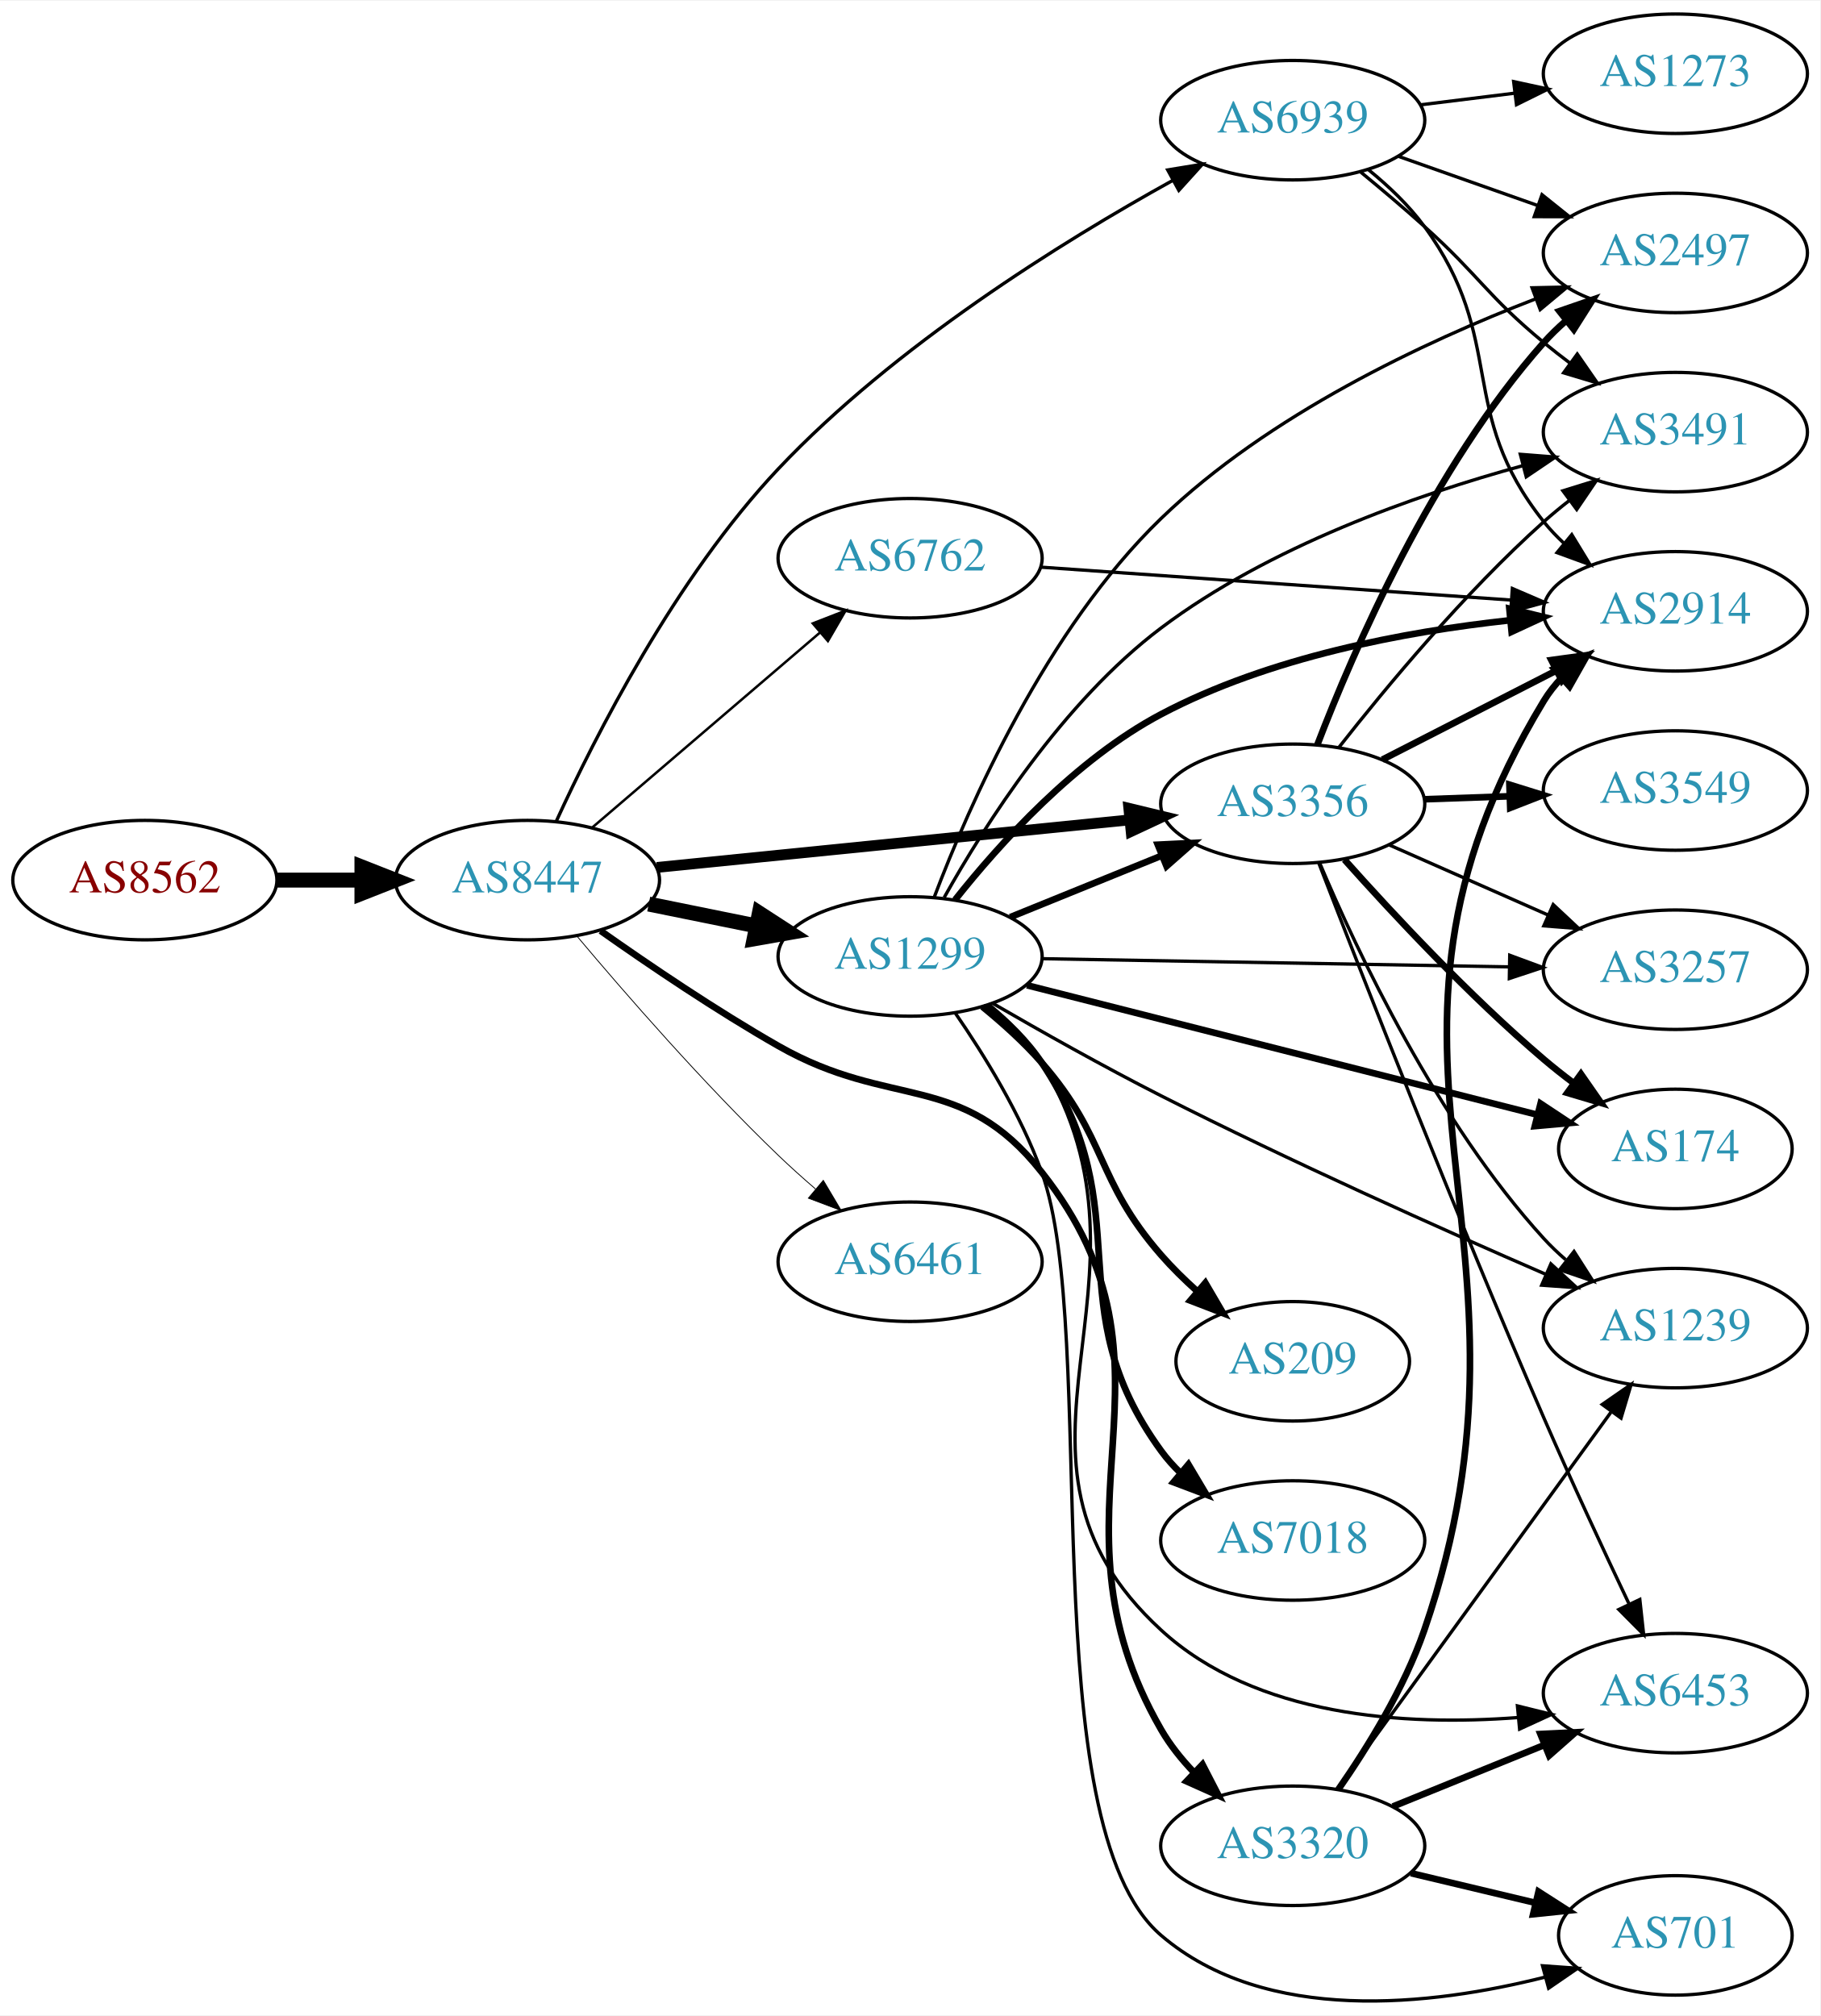
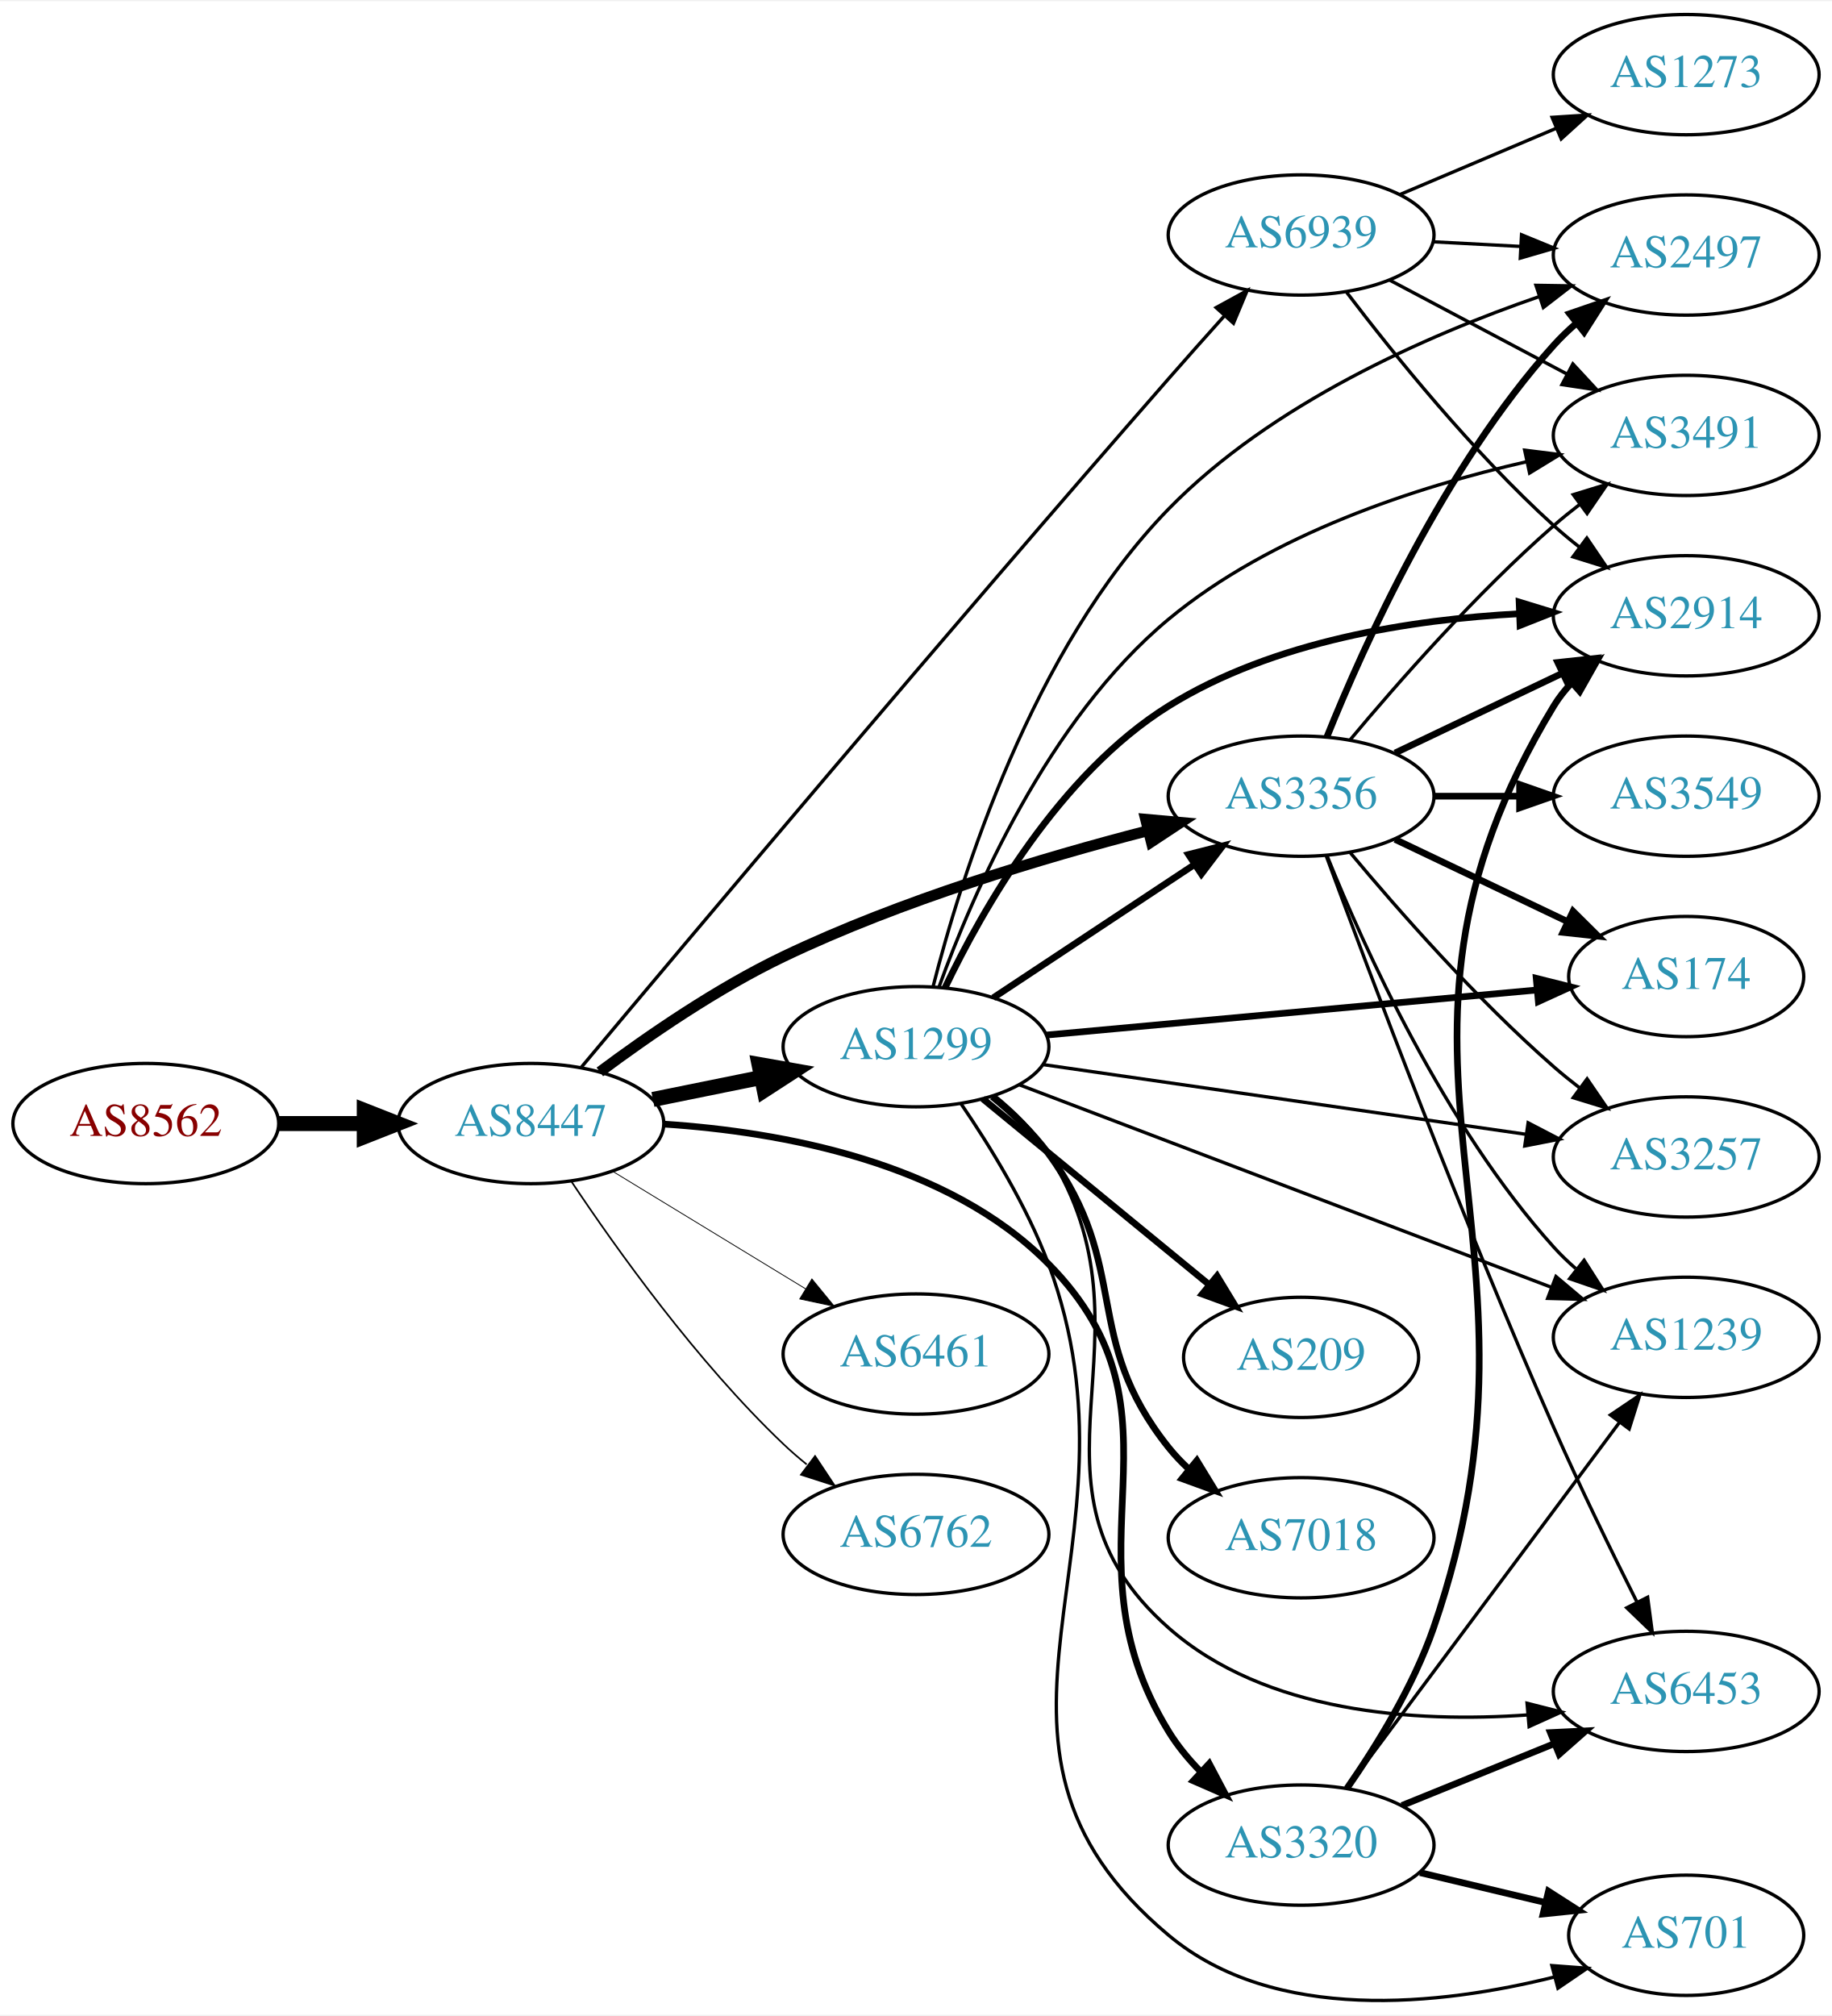
- <svg xmlns="http://www.w3.org/2000/svg" xmlns:xlink="http://www.w3.org/1999/xlink" width="548pt" height="607pt" viewBox="0.00 0.00 548.46 607.07">
-   <g id="graph0" class="graph" transform="scale(1 1) rotate(0) translate(4 603.07)">
-     <polygon fill="white" stroke="none" points="-4,4 -4,-603.07 544.465,-603.07 544.465,4 -4,4" />
+ <svg xmlns="http://www.w3.org/2000/svg" xmlns:xlink="http://www.w3.org/1999/xlink" width="548pt" height="603pt" viewBox="0.00 0.00 548.46 602.82">
+   <g id="graph0" class="graph" transform="scale(1 1) rotate(0) translate(4 598.815)">
+     <polygon fill="white" stroke="none" points="-4,4 -4,-598.815 544.465,-598.815 544.465,4 -4,4" />
    <g id="node1" class="node">
      <g id="a_node1">
        <a xlink:href="/asn/8562" xlink:title="AS8562 ~ A1 Telekom Austria AG [AT]">
-           <ellipse fill="#ffffff" stroke="black" cx="39.647" cy="-338.07" rx="39.794" ry="18" />
-           <text text-anchor="middle" x="39.647" y="-334.37" font-family="Times,serif" font-size="14.00" fill="#880000">AS8562</text>
+           <ellipse fill="#ffffff" stroke="black" cx="39.647" cy="-262.815" rx="39.794" ry="18" />
+           <text text-anchor="middle" x="39.647" y="-259.115" font-family="Times,serif" font-size="14.00" fill="#880000">AS8562</text>
        </a>
      </g>
    </g>
    <g id="node2" class="node">
      <g id="a_node2">
        <a xlink:href="/asn/8447" xlink:title="AS8447 ~ A1 Telekom Austria AG [AT]">
-           <ellipse fill="#ffffff" stroke="black" cx="154.939" cy="-338.07" rx="39.794" ry="18" />
-           <text text-anchor="middle" x="154.939" y="-334.37" font-family="Times,serif" font-size="14.00" fill="#2c94b3">AS8447</text>
+           <ellipse fill="#ffffff" stroke="black" cx="154.939" cy="-262.815" rx="39.794" ry="18" />
+           <text text-anchor="middle" x="154.939" y="-259.115" font-family="Times,serif" font-size="14.00" fill="#2c94b3">AS8447</text>
        </a>
      </g>
    </g>
    <g id="edge1" class="edge">
-       <path fill="none" stroke="black" stroke-width="4.5" d="M79.319,-338.07C87.522,-338.07 96.286,-338.07 104.818,-338.07" />
-       <polygon fill="black" stroke="black" stroke-width="4.5" points="105.057,-342.007 115.057,-338.07 105.057,-334.132 105.057,-342.007" />
+       <path fill="none" stroke="black" stroke-width="4.5" d="M79.319,-262.815C87.522,-262.815 96.286,-262.815 104.818,-262.815" />
+       <polygon fill="black" stroke="black" stroke-width="4.5" points="105.057,-266.753 115.057,-262.815 105.057,-258.878 105.057,-266.753" />
    </g>
    <g id="node3" class="node">
      <g id="a_node3">
        <a xlink:href="/asn/3356" xlink:title="AS3356 ~ Level 3 Parent, LLC [US]">
-           <ellipse fill="#ffffff" stroke="black" cx="385.525" cy="-361.07" rx="39.794" ry="18" />
-           <text text-anchor="middle" x="385.525" y="-357.37" font-family="Times,serif" font-size="14.00" fill="#2c94b3">AS3356</text>
+           <ellipse fill="#ffffff" stroke="black" cx="385.525" cy="-360.815" rx="39.794" ry="18" />
+           <text text-anchor="middle" x="385.525" y="-357.115" font-family="Times,serif" font-size="14.00" fill="#2c94b3">AS3356</text>
        </a>
      </g>
    </g>
    <g id="edge2" class="edge">
-       <path fill="none" stroke="black" stroke-width="3.25" d="M193.942,-341.894C232.997,-345.823 293.924,-351.954 336.34,-356.221" />
-       <polygon fill="black" stroke="black" stroke-width="3.25" points="336.131,-359.718 346.432,-357.237 336.832,-352.753 336.131,-359.718" />
+       <path fill="none" stroke="black" stroke-width="3.25" d="M175.585,-278.274C190.116,-289.12 210.746,-303.324 230.586,-312.815 265.792,-329.658 308.307,-342.392 339.728,-350.496" />
+       <polygon fill="black" stroke="black" stroke-width="3.25" points="338.965,-353.913 349.517,-352.965 340.676,-347.126 338.965,-353.913" />
    </g>
    <g id="node4" class="node">
      <g id="a_node4">
        <a xlink:href="/asn/1299" xlink:title="AS1299 ~ Telia Carrier [EU]">
-           <ellipse fill="#ffffff" stroke="black" cx="270.232" cy="-315.07" rx="39.794" ry="18" />
-           <text text-anchor="middle" x="270.232" y="-311.37" font-family="Times,serif" font-size="14.00" fill="#2c94b3">AS1299</text>
+           <ellipse fill="#ffffff" stroke="black" cx="270.232" cy="-285.815" rx="39.794" ry="18" />
+           <text text-anchor="middle" x="270.232" y="-282.115" font-family="Times,serif" font-size="14.00" fill="#2c94b3">AS1299</text>
        </a>
      </g>
    </g>
    <g id="edge3" class="edge">
-       <path fill="none" stroke="black" stroke-width="4.5" d="M191.475,-330.856C201.704,-328.779 213.004,-326.485 223.747,-324.304" />
-       <polygon fill="black" stroke="black" stroke-width="4.5" points="224.806,-328.107 233.823,-322.258 223.239,-320.389 224.806,-328.107" />
+       <path fill="none" stroke="black" stroke-width="4.5" d="M191.475,-270.029C201.704,-272.106 213.004,-274.4 223.747,-276.581" />
+       <polygon fill="black" stroke="black" stroke-width="4.5" points="223.239,-280.496 233.823,-278.626 224.806,-272.778 223.239,-280.496" />
    </g>
    <g id="node5" class="node">
      <g id="a_node5">
        <a xlink:href="/asn/3320" xlink:title="AS3320 ~ DTAG [DE]">
-           <ellipse fill="#ffffff" stroke="black" cx="385.525" cy="-47.07" rx="39.794" ry="18" />
-           <text text-anchor="middle" x="385.525" y="-43.37" font-family="Times,serif" font-size="14.00" fill="#2c94b3">AS3320</text>
+           <ellipse fill="#ffffff" stroke="black" cx="385.525" cy="-46.815" rx="39.794" ry="18" />
+           <text text-anchor="middle" x="385.525" y="-43.115" font-family="Times,serif" font-size="14.00" fill="#2c94b3">AS3320</text>
        </a>
      </g>
    </g>
    <g id="edge4" class="edge">
-       <path fill="none" stroke="black" stroke-width="2" d="M176.981,-322.793C191.659,-312.434 211.89,-298.738 230.586,-288.07 264.528,-268.702 285.688,-280.762 309.879,-250.07 357.148,-190.097 307.739,-148.224 345.879,-82.07 348.524,-77.482 351.978,-73.163 355.733,-69.231" />
-       <polygon fill="black" stroke="black" stroke-width="2" points="358.334,-71.588 363.193,-62.173 353.524,-66.503 358.334,-71.588" />
+       <path fill="none" stroke="black" stroke-width="2" d="M194.843,-262.643C229.664,-260.345 279.74,-251.399 309.879,-220.815 354.974,-175.054 312.272,-135.571 345.879,-80.815 348.488,-76.564 351.796,-72.551 355.375,-68.873" />
+       <polygon fill="black" stroke="black" stroke-width="2" points="358.016,-71.197 362.963,-61.828 353.253,-66.067 358.016,-71.197" />
    </g>
    <g id="node6" class="node">
      <g id="a_node6">
        <a xlink:href="/asn/6461" xlink:title="AS6461 ~ ZAYO-6461 [US]">
-           <ellipse fill="#ffffff" stroke="black" cx="270.232" cy="-223.07" rx="39.794" ry="18" />
-           <text text-anchor="middle" x="270.232" y="-219.37" font-family="Times,serif" font-size="14.00" fill="#2c94b3">AS6461</text>
+           <ellipse fill="#ffffff" stroke="black" cx="270.232" cy="-193.815" rx="39.794" ry="18" />
+           <text text-anchor="middle" x="270.232" y="-190.115" font-family="Times,serif" font-size="14.00" fill="#2c94b3">AS6461</text>
        </a>
      </g>
    </g>
    <g id="edge5" class="edge">
-       <path fill="none" stroke="black" stroke-width="0.25" d="M169.85,-321.19C184.355,-303.935 208.077,-276.677 230.586,-255.07 234.093,-251.703 237.908,-248.283 241.73,-244.993" />
-       <polygon fill="black" stroke="black" stroke-width="0.25" points="244.078,-247.592 249.488,-238.483 239.578,-242.23 244.078,-247.592" />
+       <path fill="none" stroke="black" stroke-width="0.25" d="M179.414,-248.518C196.123,-238.341 218.779,-224.543 237.155,-213.351" />
+       <polygon fill="black" stroke="black" stroke-width="0.25" points="239.068,-216.285 245.788,-208.094 235.427,-210.306 239.068,-216.285" />
    </g>
    <g id="node7" class="node">
      <g id="a_node7">
        <a xlink:href="/asn/6762" xlink:title="AS6762 ~ TELECOM ITALIA SPARKLE S.p.A. [IT]">
-           <ellipse fill="#ffffff" stroke="black" cx="270.232" cy="-435.07" rx="39.794" ry="18" />
-           <text text-anchor="middle" x="270.232" y="-431.37" font-family="Times,serif" font-size="14.00" fill="#2c94b3">AS6762</text>
+           <ellipse fill="#ffffff" stroke="black" cx="270.232" cy="-139.815" rx="39.794" ry="18" />
+           <text text-anchor="middle" x="270.232" y="-136.115" font-family="Times,serif" font-size="14.00" fill="#2c94b3">AS6762</text>
        </a>
      </g>
    </g>
    <g id="edge6" class="edge">
-       <path fill="none" stroke="black" stroke-width="0.75" d="M174.394,-353.87C193.075,-369.865 222.129,-394.74 243.157,-412.745" />
-       <polygon fill="black" stroke="black" stroke-width="0.75" points="240.913,-415.431 250.786,-419.276 245.466,-410.114 240.913,-415.431" />
+       <path fill="none" stroke="black" stroke-width="0.5" d="M166.981,-245.604C180.474,-225.357 204.72,-191.392 230.586,-166.815 232.755,-164.754 235.093,-162.731 237.508,-160.777" />
+       <polygon fill="black" stroke="black" stroke-width="0.5" points="240.013,-163.27 245.875,-154.445 235.789,-157.688 240.013,-163.27" />
    </g>
    <g id="node8" class="node">
      <g id="a_node8">
        <a xlink:href="/asn/6939" xlink:title="AS6939 ~ Hurricane Electric LLC [US]">
-           <ellipse fill="#ffffff" stroke="black" cx="385.525" cy="-567.07" rx="39.794" ry="18" />
-           <text text-anchor="middle" x="385.525" y="-563.37" font-family="Times,serif" font-size="14.00" fill="#2c94b3">AS6939</text>
+           <ellipse fill="#ffffff" stroke="black" cx="385.525" cy="-528.815" rx="39.794" ry="18" />
+           <text text-anchor="middle" x="385.525" y="-525.115" font-family="Times,serif" font-size="14.00" fill="#2c94b3">AS6939</text>
        </a>
      </g>
    </g>
    <g id="edge7" class="edge">
-       <path fill="none" stroke="black" d="M163.557,-355.674C175.239,-381.246 199.524,-429.194 230.586,-462.07 265.617,-499.147 315.894,-530.384 349.346,-548.909" />
-       <polygon fill="black" stroke="black" points="347.853,-552.081 358.309,-553.791 351.202,-545.934 347.853,-552.081" />
+       <path fill="none" stroke="black" d="M170.084,-279.731C201.429,-317.148 279.238,-409.652 345.879,-485.815 351.27,-491.976 357.148,-498.576 362.657,-504.71" />
+       <polygon fill="black" stroke="black" points="360.078,-507.076 369.372,-512.162 365.278,-502.39 360.078,-507.076" />
    </g>
    <g id="node9" class="node">
      <g id="a_node9">
        <a xlink:href="/asn/2914" xlink:title="AS2914 ~ NTT America, Inc. [US]">
-           <ellipse fill="#ffffff" stroke="black" cx="500.818" cy="-419.07" rx="39.794" ry="18" />
-           <text text-anchor="middle" x="500.818" y="-415.37" font-family="Times,serif" font-size="14.00" fill="#2c94b3">AS2914</text>
-         </a>
-       </g>
-     </g>
-     <g id="edge20" class="edge">
-       <path fill="none" stroke="black" stroke-width="2" d="M412.517,-374.376C428.061,-382.334 448.012,-392.548 464.917,-401.202" />
-       <polygon fill="black" stroke="black" stroke-width="2" points="463.451,-404.384 473.948,-405.825 466.641,-398.153 463.451,-404.384" />
+           <ellipse fill="#ffffff" stroke="black" cx="500.818" cy="-414.815" rx="39.794" ry="18" />
+           <text text-anchor="middle" x="500.818" y="-411.115" font-family="Times,serif" font-size="14.00" fill="#2c94b3">AS2914</text>
+         </a>
+       </g>
+     </g>
+     <g id="edge24" class="edge">
+       <path fill="none" stroke="black" stroke-width="2" d="M413.662,-373.749C428.656,-380.896 447.477,-389.867 463.7,-397.6" />
+       <polygon fill="black" stroke="black" stroke-width="2" points="462.37,-400.843 472.903,-401.986 465.382,-394.524 462.37,-400.843" />
    </g>
    <g id="node10" class="node">
      <g id="a_node10">
-         <a xlink:href="/asn/3257" xlink:title="AS3257 ~ GTT [DE]">
-           <ellipse fill="#ffffff" stroke="black" cx="500.818" cy="-311.07" rx="39.794" ry="18" />
-           <text text-anchor="middle" x="500.818" y="-307.37" font-family="Times,serif" font-size="14.00" fill="#2c94b3">AS3257</text>
-         </a>
-       </g>
-     </g>
-     <g id="edge24" class="edge">
-       <path fill="none" stroke="black" d="M414.53,-348.71C428.965,-342.34 446.766,-334.484 462.365,-327.599" />
-       <polygon fill="black" stroke="black" points="464.007,-330.7 471.743,-323.46 461.181,-324.296 464.007,-330.7" />
+         <a xlink:href="/asn/3491" xlink:title="AS3491 ~ PCCW Global, Inc. [US]">
+           <ellipse fill="#ffffff" stroke="black" cx="500.818" cy="-468.815" rx="39.794" ry="18" />
+           <text text-anchor="middle" x="500.818" y="-465.115" font-family="Times,serif" font-size="14.00" fill="#2c94b3">AS3491</text>
+         </a>
+       </g>
+     </g>
+     <g id="edge28" class="edge">
+       <path fill="none" stroke="black" d="M400.155,-377.632C414.438,-394.745 437.984,-421.56 461.172,-441.815 463.637,-443.969 466.276,-446.109 468.974,-448.187" />
+       <polygon fill="black" stroke="black" points="466.998,-451.079 477.128,-454.185 471.147,-445.44 466.998,-451.079" />
    </g>
    <g id="node11" class="node">
      <g id="a_node11">
-         <a xlink:href="/asn/3491" xlink:title="AS3491 ~ PCCW Global, Inc. [US]">
-           <ellipse fill="#ffffff" stroke="black" cx="500.818" cy="-473.07" rx="39.794" ry="18" />
-           <text text-anchor="middle" x="500.818" y="-469.37" font-family="Times,serif" font-size="14.00" fill="#2c94b3">AS3491</text>
-         </a>
-       </g>
-     </g>
-     <g id="edge22" class="edge">
-       <path fill="none" stroke="black" d="M399.477,-378.121C413.577,-396.099 437.317,-424.722 461.172,-446.07 463.612,-448.253 466.232,-450.413 468.918,-452.504" />
-       <polygon fill="black" stroke="black" points="466.933,-455.389 477.054,-458.523 471.097,-449.762 466.933,-455.389" />
+         <a xlink:href="/asn/3257" xlink:title="AS3257 ~ GTT [DE]">
+           <ellipse fill="#ffffff" stroke="black" cx="500.818" cy="-252.815" rx="39.794" ry="18" />
+           <text text-anchor="middle" x="500.818" y="-249.115" font-family="Times,serif" font-size="14.00" fill="#2c94b3">AS3257</text>
+         </a>
+       </g>
+     </g>
+     <g id="edge26" class="edge">
+       <path fill="none" stroke="black" d="M400.155,-343.998C414.438,-326.886 437.984,-300.07 461.172,-279.815 463.637,-277.661 466.276,-275.521 468.974,-273.444" />
+       <polygon fill="black" stroke="black" points="471.147,-276.19 477.128,-267.445 466.998,-270.551 471.147,-276.19" />
    </g>
    <g id="node13" class="node">
      <g id="a_node13">
-         <a xlink:href="/asn/174" xlink:title="AS174 ~ Cogent Communications [US]">
-           <ellipse fill="#ffffff" stroke="black" cx="500.818" cy="-257.07" rx="35.194" ry="18" />
-           <text text-anchor="middle" x="500.818" y="-253.37" font-family="Times,serif" font-size="14.00" fill="#2c94b3">AS174</text>
-         </a>
-       </g>
-     </g>
-     <g id="edge25" class="edge">
-       <path fill="none" stroke="black" stroke-width="2" d="M401.121,-344.242C415.589,-328.002 438.774,-303.141 461.172,-284.07 464.019,-281.645 467.081,-279.227 470.19,-276.888" />
-       <polygon fill="black" stroke="black" stroke-width="2" points="472.364,-279.635 478.416,-270.939 468.262,-273.963 472.364,-279.635" />
+         <a xlink:href="/asn/1239" xlink:title="AS1239 ~ Sprint [US]">
+           <ellipse fill="#ffffff" stroke="black" cx="500.818" cy="-198.815" rx="39.794" ry="18" />
+           <text text-anchor="middle" x="500.818" y="-195.115" font-family="Times,serif" font-size="14.00" fill="#2c94b3">AS1239</text>
+         </a>
+       </g>
+     </g>
+     <g id="edge30" class="edge">
+       <path fill="none" stroke="black" d="M393.273,-343.028C404.324,-315.572 428.377,-262.237 461.172,-225.815 463.174,-223.591 465.393,-221.452 467.725,-219.418" />
+       <polygon fill="black" stroke="black" points="470.256,-221.88 475.944,-212.942 465.924,-216.382 470.256,-221.88" />
    </g>
    <g id="node14" class="node">
      <g id="a_node14">
-         <a xlink:href="/asn/1239" xlink:title="AS1239 ~ Sprint [US]">
-           <ellipse fill="#ffffff" stroke="black" cx="500.818" cy="-203.07" rx="39.794" ry="18" />
-           <text text-anchor="middle" x="500.818" y="-199.37" font-family="Times,serif" font-size="14.00" fill="#2c94b3">AS1239</text>
-         </a>
-       </g>
-     </g>
-     <g id="edge21" class="edge">
-       <path fill="none" stroke="black" d="M393.584,-343.383C404.883,-316.631 429.067,-265.268 461.172,-230.07 463.188,-227.859 465.417,-225.729 467.757,-223.701" />
-       <polygon fill="black" stroke="black" points="470.286,-226.166 475.989,-217.236 465.962,-220.66 470.286,-226.166" />
-     </g>
-     <g id="node16" class="node">
-       <g id="a_node16">
-         <a xlink:href="/asn/6453" xlink:title="AS6453 ~ TATA COMMUNICATIONS (AMERICA) INC [US]">
-           <ellipse fill="#ffffff" stroke="black" cx="500.818" cy="-93.07" rx="39.794" ry="18" />
-           <text text-anchor="middle" x="500.818" y="-89.37" font-family="Times,serif" font-size="14.00" fill="#2c94b3">AS6453</text>
-         </a>
-       </g>
-     </g>
-     <g id="edge26" class="edge">
-       <path fill="none" stroke="black" d="M393.323,-343.342C406.091,-310.247 434.756,-236.907 461.172,-176.07 469.35,-157.234 479.116,-136.272 486.785,-120.126" />
-       <polygon fill="black" stroke="black" points="490.107,-121.29 491.255,-110.758 483.79,-118.276 490.107,-121.29" />
+         <a xlink:href="/asn/174" xlink:title="AS174 ~ Cogent Communications [US]">
+           <ellipse fill="#ffffff" stroke="black" cx="500.818" cy="-306.815" rx="35.194" ry="18" />
+           <text text-anchor="middle" x="500.818" y="-303.115" font-family="Times,serif" font-size="14.00" fill="#2c94b3">AS174</text>
+         </a>
+       </g>
+     </g>
+     <g id="edge29" class="edge">
+       <path fill="none" stroke="black" stroke-width="2" d="M413.662,-347.881C429.094,-340.525 448.579,-331.238 465.114,-323.356" />
+       <polygon fill="black" stroke="black" stroke-width="2" points="466.935,-326.366 474.456,-318.904 463.923,-320.047 466.935,-326.366" />
    </g>
    <g id="node17" class="node">
      <g id="a_node17">
        <a xlink:href="/asn/2497" xlink:title="AS2497 ~ Internet Initiative Japan Inc. [JP]">
-           <ellipse fill="#ffffff" stroke="black" cx="500.818" cy="-527.07" rx="39.794" ry="18" />
-           <text text-anchor="middle" x="500.818" y="-523.37" font-family="Times,serif" font-size="14.00" fill="#2c94b3">AS2497</text>
-         </a>
-       </g>
-     </g>
-     <g id="edge23" class="edge">
-       <path fill="none" stroke="black" stroke-width="2" d="M392.97,-378.933C403.769,-407.078 427.678,-462.409 461.172,-500.07 463.161,-502.306 465.37,-504.454 467.695,-506.494" />
-       <polygon fill="black" stroke="black" stroke-width="2" points="465.887,-509.525 475.902,-512.981 470.227,-504.034 465.887,-509.525" />
+           <ellipse fill="#ffffff" stroke="black" cx="500.818" cy="-522.815" rx="39.794" ry="18" />
+           <text text-anchor="middle" x="500.818" y="-519.115" font-family="Times,serif" font-size="14.00" fill="#2c94b3">AS2497</text>
+         </a>
+       </g>
+     </g>
+     <g id="edge25" class="edge">
+       <path fill="none" stroke="black" stroke-width="2" d="M393.273,-378.602C404.324,-406.058 428.377,-459.393 461.172,-495.815 463.174,-498.039 465.393,-500.178 467.725,-502.212" />
+       <polygon fill="black" stroke="black" stroke-width="2" points="465.924,-505.248 475.944,-508.688 470.256,-499.75 465.924,-505.248" />
+     </g>
+     <g id="node18" class="node">
+       <g id="a_node18">
+         <a xlink:href="/asn/6453" xlink:title="AS6453 ~ TATA COMMUNICATIONS (AMERICA) INC [US]">
+           <ellipse fill="#ffffff" stroke="black" cx="500.818" cy="-92.815" rx="39.794" ry="18" />
+           <text text-anchor="middle" x="500.818" y="-89.115" font-family="Times,serif" font-size="14.00" fill="#2c94b3">AS6453</text>
+         </a>
+       </g>
+     </g>
+     <g id="edge27" class="edge">
+       <path fill="none" stroke="black" d="M393.062,-342.903C405.511,-309.113 433.827,-233.786 461.172,-171.815 468.908,-154.283 478.348,-134.953 485.961,-119.802" />
+       <polygon fill="black" stroke="black" points="489.271,-121.013 490.664,-110.511 483.025,-117.852 489.271,-121.013" />
    </g>
    <g id="node19" class="node">
      <g id="a_node19">
        <a xlink:href="/asn/3549" xlink:title="AS3549 ~ Level 3 Parent, LLC [US]">
-           <ellipse fill="#ffffff" stroke="black" cx="500.818" cy="-365.07" rx="39.794" ry="18" />
-           <text text-anchor="middle" x="500.818" y="-361.37" font-family="Times,serif" font-size="14.00" fill="#2c94b3">AS3549</text>
-         </a>
-       </g>
-     </g>
-     <g id="edge19" class="edge">
-       <path fill="none" stroke="black" stroke-width="2" d="M425.198,-362.435C433.401,-362.725 442.165,-363.034 450.697,-363.335" />
-       <polygon fill="black" stroke="black" stroke-width="2" points="450.819,-366.842 460.936,-363.697 451.066,-359.846 450.819,-366.842" />
+           <ellipse fill="#ffffff" stroke="black" cx="500.818" cy="-360.815" rx="39.794" ry="18" />
+           <text text-anchor="middle" x="500.818" y="-357.115" font-family="Times,serif" font-size="14.00" fill="#2c94b3">AS3549</text>
+         </a>
+       </g>
+     </g>
+     <g id="edge23" class="edge">
+       <path fill="none" stroke="black" stroke-width="2" d="M425.198,-360.815C433.401,-360.815 442.165,-360.815 450.697,-360.815" />
+       <polygon fill="black" stroke="black" stroke-width="2" points="450.936,-364.315 460.936,-360.815 450.936,-357.315 450.936,-364.315" />
+     </g>
+     <g id="edge15" class="edge">
+       <path fill="none" stroke="black" stroke-width="2" d="M293.345,-300.454C310.545,-311.84 334.613,-327.773 353.703,-340.411" />
+       <polygon fill="black" stroke="black" stroke-width="2" points="351.811,-343.355 362.081,-345.957 355.675,-337.518 351.811,-343.355" />
    </g>
    <g id="edge8" class="edge">
-       <path fill="none" stroke="black" stroke-width="2" d="M300.408,-326.916C314.284,-332.55 331.061,-339.362 345.97,-345.415" />
-       <polygon fill="black" stroke="black" stroke-width="2" points="344.866,-348.745 355.448,-349.264 347.5,-342.259 344.866,-348.745" />
+       <path fill="none" stroke="black" stroke-width="2" d="M278.937,-303.497C290.099,-326.857 313.082,-367.42 345.879,-387.815 377.274,-407.338 418.858,-413.728 450.891,-415.434" />
+       <polygon fill="black" stroke="black" stroke-width="2" points="450.799,-418.933 460.931,-415.834 451.078,-411.938 450.799,-418.933" />
    </g>
    <g id="edge9" class="edge">
-       <path fill="none" stroke="black" stroke-width="2" d="M283.784,-332.131C297.208,-349.07 320.081,-374.426 345.879,-388.07 378.356,-405.246 419.3,-412.929 450.797,-416.354" />
-       <polygon fill="black" stroke="black" stroke-width="2" points="450.797,-419.871 461.09,-417.36 451.478,-412.904 450.797,-419.871" />
+       <path fill="none" stroke="black" d="M277.145,-303.767C287.079,-331.255 309.661,-383.74 345.879,-413.815 376.648,-439.365 420.189,-453.452 453.117,-460.954" />
+       <polygon fill="black" stroke="black" points="452.457,-464.392 462.969,-463.076 453.931,-457.549 452.457,-464.392" />
    </g>
    <g id="edge10" class="edge">
-       <path fill="none" stroke="black" d="M310.009,-314.391C348.841,-313.712 408.725,-312.664 450.823,-311.927" />
-       <polygon fill="black" stroke="black" points="450.914,-315.426 460.852,-311.752 450.792,-308.427 450.914,-315.426" />
-     </g>
-     <g id="edge11" class="edge">
-       <path fill="none" stroke="black" d="M280.515,-332.859C292.772,-354.765 316.301,-391.8 345.879,-414.07 378.411,-438.564 422.333,-454.056 454.935,-462.987" />
-       <polygon fill="black" stroke="black" points="454.103,-466.387 464.664,-465.55 455.886,-459.618 454.103,-466.387" />
+       <path fill="none" stroke="black" d="M308.213,-280.476C347.635,-274.785 410.158,-265.759 452.991,-259.575" />
+       <polygon fill="black" stroke="black" points="453.494,-263.039 462.891,-258.146 452.494,-256.111 453.494,-263.039" />
    </g>
    <g id="node12" class="node">
      <g id="a_node12">
        <a xlink:href="/asn/7018" xlink:title="AS7018 ~ AT&amp;T Services, Inc. [US]">
-           <ellipse fill="#ffffff" stroke="black" cx="385.525" cy="-139.07" rx="39.794" ry="18" />
-           <text text-anchor="middle" x="385.525" y="-135.37" font-family="Times,serif" font-size="14.00" fill="#2c94b3">AS7018</text>
-         </a>
-       </g>
+           <ellipse fill="#ffffff" stroke="black" cx="385.525" cy="-138.815" rx="39.794" ry="18" />
+           <text text-anchor="middle" x="385.525" y="-135.115" font-family="Times,serif" font-size="14.00" fill="#2c94b3">AS7018</text>
+         </a>
+       </g>
+     </g>
+     <g id="edge11" class="edge">
+       <path fill="none" stroke="black" stroke-width="2" d="M293.051,-270.868C299.081,-265.963 305.236,-260.133 309.879,-253.815 334.903,-219.764 319.484,-198.815 345.879,-165.815 347.7,-163.538 349.763,-161.372 351.965,-159.33" />
+       <polygon fill="black" stroke="black" stroke-width="2" points="354.317,-161.927 359.837,-152.884 349.883,-156.511 354.317,-161.927" />
    </g>
    <g id="edge12" class="edge">
-       <path fill="none" stroke="black" stroke-width="2" d="M293.415,-300.378C299.455,-295.48 305.525,-289.589 309.879,-283.07 340.096,-237.827 313.837,-210.04 345.879,-166.07 347.596,-163.713 349.584,-161.49 351.733,-159.408" />
-       <polygon fill="black" stroke="black" stroke-width="2" points="354.095,-161.995 359.508,-152.888 349.597,-156.632 354.095,-161.995" />
+       <path fill="none" stroke="black" d="M301.116,-274.441C341.93,-258.908 415.189,-231.025 460.442,-213.802" />
+       <polygon fill="black" stroke="black" points="461.826,-217.02 469.927,-210.192 459.336,-210.478 461.826,-217.02" />
    </g>
    <g id="edge13" class="edge">
-       <path fill="none" stroke="black" stroke-width="2" d="M305.454,-306.387C346.588,-295.949 415.531,-278.456 459.289,-267.353" />
-       <polygon fill="black" stroke="black" stroke-width="2" points="460.199,-270.734 469.031,-264.882 458.477,-263.949 460.199,-270.734" />
-     </g>
-     <g id="edge14" class="edge">
-       <path fill="none" stroke="black" d="M295.153,-300.92C309.661,-292.512 328.641,-281.818 345.879,-273.07 384.789,-253.322 430.406,-232.91 461.827,-219.261" />
-       <polygon fill="black" stroke="black" points="463.311,-222.433 471.1,-215.251 460.532,-216.008 463.311,-222.433" />
+       <path fill="none" stroke="black" stroke-width="2" d="M309.235,-289.306C349.698,-293.024 413.637,-298.898 456.144,-302.803" />
+       <polygon fill="black" stroke="black" stroke-width="2" points="455.918,-306.297 466.197,-303.726 456.559,-299.326 455.918,-306.297" />
    </g>
    <g id="node15" class="node">
      <g id="a_node15">
+         <a xlink:href="/asn/701" xlink:title="AS701 ~ UUNET [US]">
+           <ellipse fill="#ffffff" stroke="black" cx="500.818" cy="-19.815" rx="35.194" ry="18" />
+           <text text-anchor="middle" x="500.818" y="-16.115" font-family="Times,serif" font-size="14.00" fill="#2c94b3">AS701</text>
+         </a>
+       </g>
+     </g>
+     <g id="edge14" class="edge">
+       <path fill="none" stroke="black" d="M283.708,-268.75C292.346,-256.117 303.413,-238.161 309.879,-220.815 341.579,-135.777 276.278,-78.058 345.879,-19.815 377.592,6.723 427.204,1.181 461.494,-7.356" />
+       <polygon fill="black" stroke="black" points="460.604,-10.741 471.169,-9.944 462.413,-3.978 460.604,-10.741" />
+     </g>
+     <g id="node16" class="node">
+       <g id="a_node16">
        <a xlink:href="/asn/209" xlink:title="AS209 ~ CenturyLink Communications, LLC [US]">
-           <ellipse fill="#ffffff" stroke="black" cx="385.525" cy="-193.07" rx="35.194" ry="18" />
-           <text text-anchor="middle" x="385.525" y="-189.37" font-family="Times,serif" font-size="14.00" fill="#2c94b3">AS209</text>
-         </a>
-       </g>
-     </g>
-     <g id="edge15" class="edge">
-       <path fill="none" stroke="black" stroke-width="2" d="M292.006,-299.933C298.138,-294.94 304.611,-289.109 309.879,-283.07 329.824,-260.207 325.934,-247.932 345.879,-225.07 349.143,-221.328 352.869,-217.666 356.691,-214.234" />
-       <polygon fill="black" stroke="black" stroke-width="2" points="359.193,-216.701 364.549,-207.56 354.661,-211.366 359.193,-216.701" />
+           <ellipse fill="#ffffff" stroke="black" cx="385.525" cy="-192.815" rx="35.194" ry="18" />
+           <text text-anchor="middle" x="385.525" y="-189.115" font-family="Times,serif" font-size="14.00" fill="#2c94b3">AS209</text>
+         </a>
+       </g>
    </g>
    <g id="edge16" class="edge">
-       <path fill="none" stroke="black" d="M294.198,-300.292C300.111,-295.463 305.916,-289.631 309.879,-283.07 350.033,-216.589 288.685,-164.614 345.879,-112.07 374.363,-85.901 419.347,-83.117 453.347,-85.714" />
-       <polygon fill="black" stroke="black" points="453.232,-89.219 463.516,-86.673 453.889,-82.25 453.232,-89.219" />
+       <path fill="none" stroke="black" stroke-width="2" d="M290.195,-270.249C308.769,-255.002 337.235,-231.635 358.039,-214.557" />
+       <polygon fill="black" stroke="black" stroke-width="2" points="360.369,-217.173 365.878,-208.123 355.928,-211.762 360.369,-217.173" />
    </g>
    <g id="edge17" class="edge">
-       <path fill="none" stroke="black" d="M277.524,-332.987C287.964,-360.535 311.214,-413.61 345.879,-447.07 378.226,-478.292 425.187,-500.302 458.722,-513.228" />
-       <polygon fill="black" stroke="black" points="457.642,-516.561 468.234,-516.791 460.097,-510.006 457.642,-516.561" />
-     </g>
-     <g id="node18" class="node">
-       <g id="a_node18">
-         <a xlink:href="/asn/701" xlink:title="AS701 ~ UUNET [US]">
-           <ellipse fill="#ffffff" stroke="black" cx="500.818" cy="-20.07" rx="35.194" ry="18" />
-           <text text-anchor="middle" x="500.818" y="-16.37" font-family="Times,serif" font-size="14.00" fill="#2c94b3">AS701</text>
-         </a>
-       </g>
+       <path fill="none" stroke="black" d="M275.341,-303.791C283.568,-336.167 304.888,-404.809 345.879,-446.815 376.571,-478.268 422.975,-498.701 456.81,-510.374" />
+       <polygon fill="black" stroke="black" points="455.841,-513.741 466.435,-513.577 458.052,-507.099 455.841,-513.741" />
    </g>
    <g id="edge18" class="edge">
-       <path fill="none" stroke="black" d="M283.823,-298.047C292.517,-285.435 303.604,-267.485 309.879,-250.07 327.416,-201.399 306.571,-53.704 345.879,-20.07 377.391,6.894 427.264,1.168 461.66,-7.524" />
-       <polygon fill="black" stroke="black" points="460.793,-10.915 471.36,-10.156 462.626,-4.16 460.793,-10.915" />
-     </g>
-     <g id="edge29" class="edge">
-       <path fill="none" stroke="black" stroke-width="2" d="M399.261,-64.041C408.025,-76.629 419.136,-94.57 425.172,-112.07 466.083,-230.681 396.188,-284.741 461.172,-392.07 462.682,-394.564 464.52,-396.887 466.566,-399.038" />
-       <polygon fill="black" stroke="black" stroke-width="2" points="464.321,-401.724 474.146,-405.688 468.937,-396.462 464.321,-401.724" />
-     </g>
-     <g id="edge27" class="edge">
-       <path fill="none" stroke="black" d="M398.865,-64.061C418.785,-91.491 458.14,-145.68 481.392,-177.697" />
-       <polygon fill="black" stroke="black" points="478.785,-180.064 487.494,-186.099 484.449,-175.951 478.785,-180.064" />
-     </g>
-     <g id="edge30" class="edge">
-       <path fill="none" stroke="black" stroke-width="2" d="M415.701,-58.916C429.577,-64.55 446.354,-71.362 461.263,-77.415" />
-       <polygon fill="black" stroke="black" stroke-width="2" points="460.159,-80.745 470.741,-81.264 462.793,-74.259 460.159,-80.745" />
-     </g>
-     <g id="edge28" class="edge">
-       <path fill="none" stroke="black" stroke-width="2" d="M421.133,-38.822C432.927,-36.011 446.232,-32.84 458.499,-29.917" />
-       <polygon fill="black" stroke="black" stroke-width="2" points="459.588,-33.255 468.504,-27.532 457.965,-26.446 459.588,-33.255" />
-     </g>
-     <g id="edge35" class="edge">
-       <path fill="none" stroke="black" d="M309.493,-432.392C348.474,-429.663 409.052,-425.423 451.362,-422.461" />
-       <polygon fill="black" stroke="black" points="451.702,-425.946 461.433,-421.757 451.213,-418.963 451.702,-425.946" />
+       <path fill="none" stroke="black" d="M293.623,-271.258C299.669,-266.364 305.69,-260.442 309.879,-253.815 344.67,-198.782 297.045,-154.876 345.879,-111.815 374.799,-86.314 419.527,-83.395 453.332,-85.776" />
+       <polygon fill="black" stroke="black" points="453.174,-89.275 463.443,-86.665 453.788,-82.302 453.174,-89.275" />
+     </g>
+     <g id="edge21" class="edge">
+       <path fill="none" stroke="black" stroke-width="2" d="M399.251,-63.79C408.011,-76.379 419.12,-94.321 425.172,-111.815 465.615,-228.723 397.004,-282.053 461.172,-387.815 462.684,-390.308 464.524,-392.63 466.571,-394.78" />
+       <polygon fill="black" stroke="black" stroke-width="2" points="464.327,-397.467 474.153,-401.429 468.942,-392.204 464.327,-397.467" />
+     </g>
+     <g id="edge19" class="edge">
+       <path fill="none" stroke="black" d="M399.301,-63.956C419.19,-90.64 457.67,-142.267 480.82,-173.327" />
+       <polygon fill="black" stroke="black" points="478.133,-175.577 486.915,-181.504 483.745,-171.394 478.133,-175.577" />
+     </g>
+     <g id="edge22" class="edge">
+       <path fill="none" stroke="black" stroke-width="2" d="M421.133,-38.568C432.927,-35.757 446.232,-32.586 458.499,-29.662" />
+       <polygon fill="black" stroke="black" stroke-width="2" points="459.588,-33.001 468.504,-27.278 457.965,-26.192 459.588,-33.001" />
+     </g>
+     <g id="edge20" class="edge">
+       <path fill="none" stroke="black" stroke-width="2" d="M415.701,-58.661C429.577,-64.295 446.354,-71.107 461.263,-77.161" />
+       <polygon fill="black" stroke="black" stroke-width="2" points="460.159,-80.49 470.741,-81.009 462.793,-74.004 460.159,-80.49" />
+     </g>
+     <g id="edge32" class="edge">
+       <path fill="none" stroke="black" d="M399.143,-511.67C413.146,-493.264 436.975,-463.72 461.172,-441.815 463.599,-439.618 466.211,-437.448 468.891,-435.351" />
+       <polygon fill="black" stroke="black" points="471.072,-438.091 477.018,-429.322 466.902,-432.469 471.072,-438.091" />
    </g>
    <g id="edge34" class="edge">
-       <path fill="none" stroke="black" d="M408.36,-552.135C414.391,-547.23 420.542,-541.396 425.172,-535.07 450.372,-500.637 434.586,-479.444 461.172,-446.07 462.989,-443.789 465.048,-441.62 467.248,-439.577" />
-       <polygon fill="black" stroke="black" points="469.601,-442.174 475.116,-433.128 465.163,-436.76 469.601,-442.174" />
-     </g>
-     <g id="edge31" class="edge">
-       <path fill="none" stroke="black" d="M406.046,-551.415C412.249,-546.306 419.078,-540.539 425.172,-535.07 441.779,-520.164 443.969,-514.284 461.172,-500.07 463.696,-497.984 466.374,-495.892 469.098,-493.844" />
-       <polygon fill="black" stroke="black" points="471.258,-496.602 477.293,-487.894 467.144,-490.937 471.258,-496.602" />
-     </g>
-     <g id="edge32" class="edge">
-       <path fill="none" stroke="black" d="M417.483,-556.14C430.347,-551.598 445.453,-546.265 459.189,-541.415" />
-       <polygon fill="black" stroke="black" points="460.634,-544.616 468.898,-537.987 458.303,-538.016 460.634,-544.616" />
+       <path fill="none" stroke="black" d="M411.951,-515.35C427.584,-507.071 447.83,-496.348 464.947,-487.283" />
+       <polygon fill="black" stroke="black" points="466.887,-490.216 474.086,-482.443 463.611,-484.03 466.887,-490.216" />
+     </g>
+     <g id="edge33" class="edge">
+       <path fill="none" stroke="black" d="M425.198,-526.767C433.583,-526.323 442.554,-525.848 451.265,-525.386" />
+       <polygon fill="black" stroke="black" points="451.52,-528.878 461.32,-524.854 451.149,-521.888 451.52,-528.878" />
    </g>
    <g id="node20" class="node">
      <g id="a_node20">
        <a xlink:href="/asn/1273" xlink:title="AS1273 ~ Vodafone Group PLC [EU]">
-           <ellipse fill="#ffffff" stroke="black" cx="500.818" cy="-581.07" rx="39.794" ry="18" />
-           <text text-anchor="middle" x="500.818" y="-577.37" font-family="Times,serif" font-size="14.00" fill="#2c94b3">AS1273</text>
-         </a>
-       </g>
-     </g>
-     <g id="edge33" class="edge">
-       <path fill="none" stroke="black" d="M423.936,-571.693C433.024,-572.816 442.861,-574.031 452.346,-575.203" />
-       <polygon fill="black" stroke="black" points="452.093,-578.699 462.447,-576.452 452.952,-571.752 452.093,-578.699" />
+           <ellipse fill="#ffffff" stroke="black" cx="500.818" cy="-576.815" rx="39.794" ry="18" />
+           <text text-anchor="middle" x="500.818" y="-573.115" font-family="Times,serif" font-size="14.00" fill="#2c94b3">AS1273</text>
+         </a>
+       </g>
+     </g>
+     <g id="edge31" class="edge">
+       <path fill="none" stroke="black" d="M415.114,-540.928C429.336,-546.953 446.716,-554.317 462.023,-560.802" />
+       <polygon fill="black" stroke="black" points="460.666,-564.028 471.239,-564.707 463.397,-557.583 460.666,-564.028" />
    </g>
  </g>
</svg>
